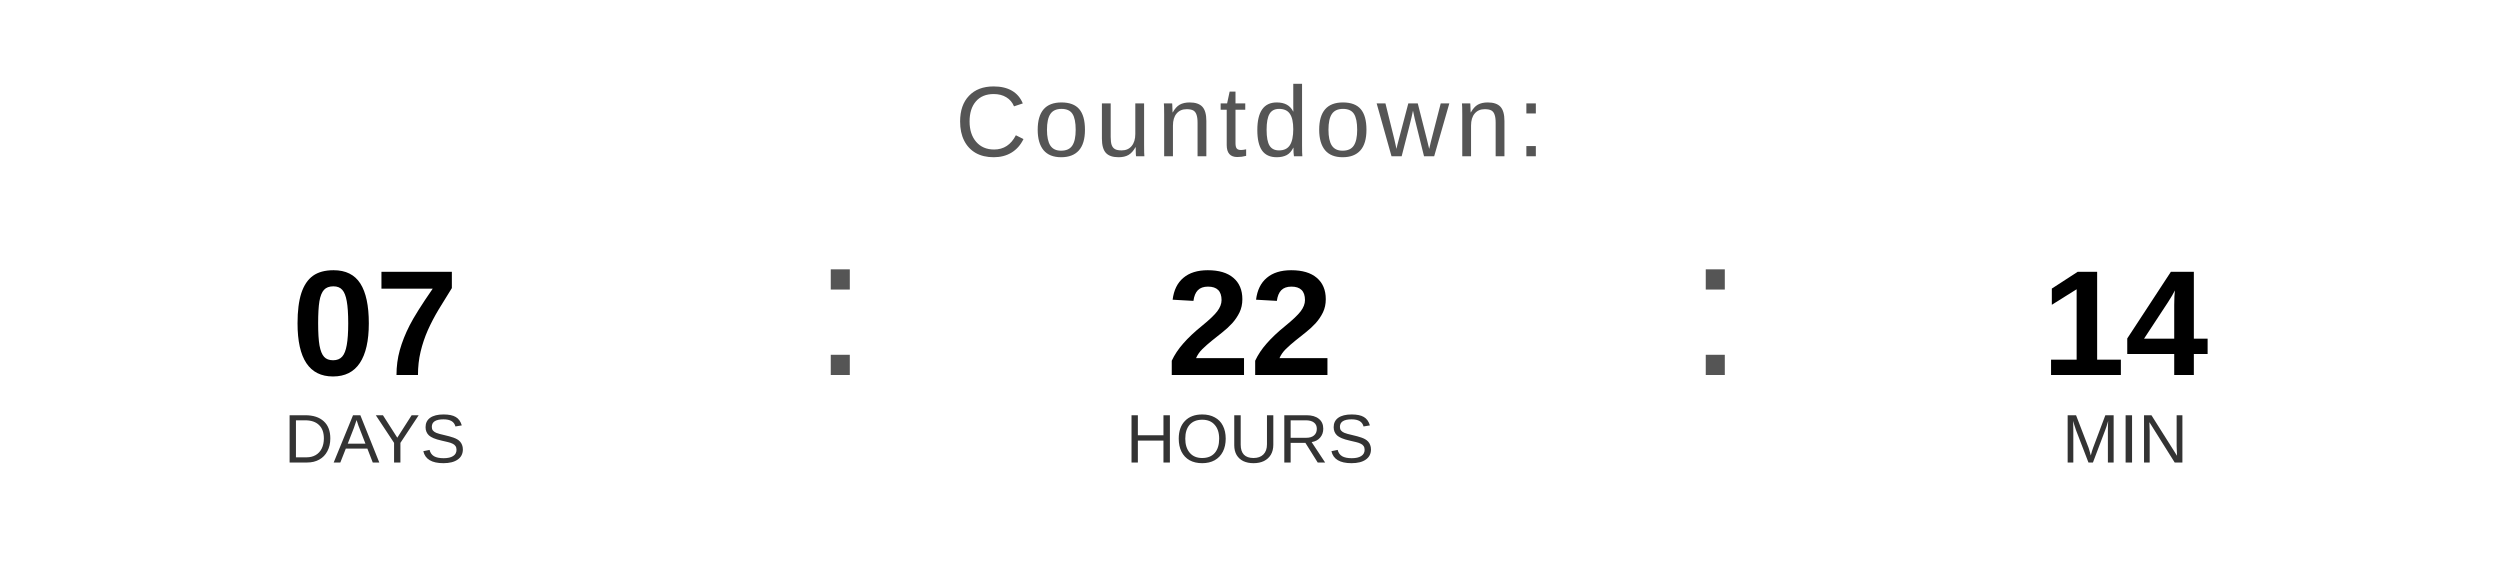
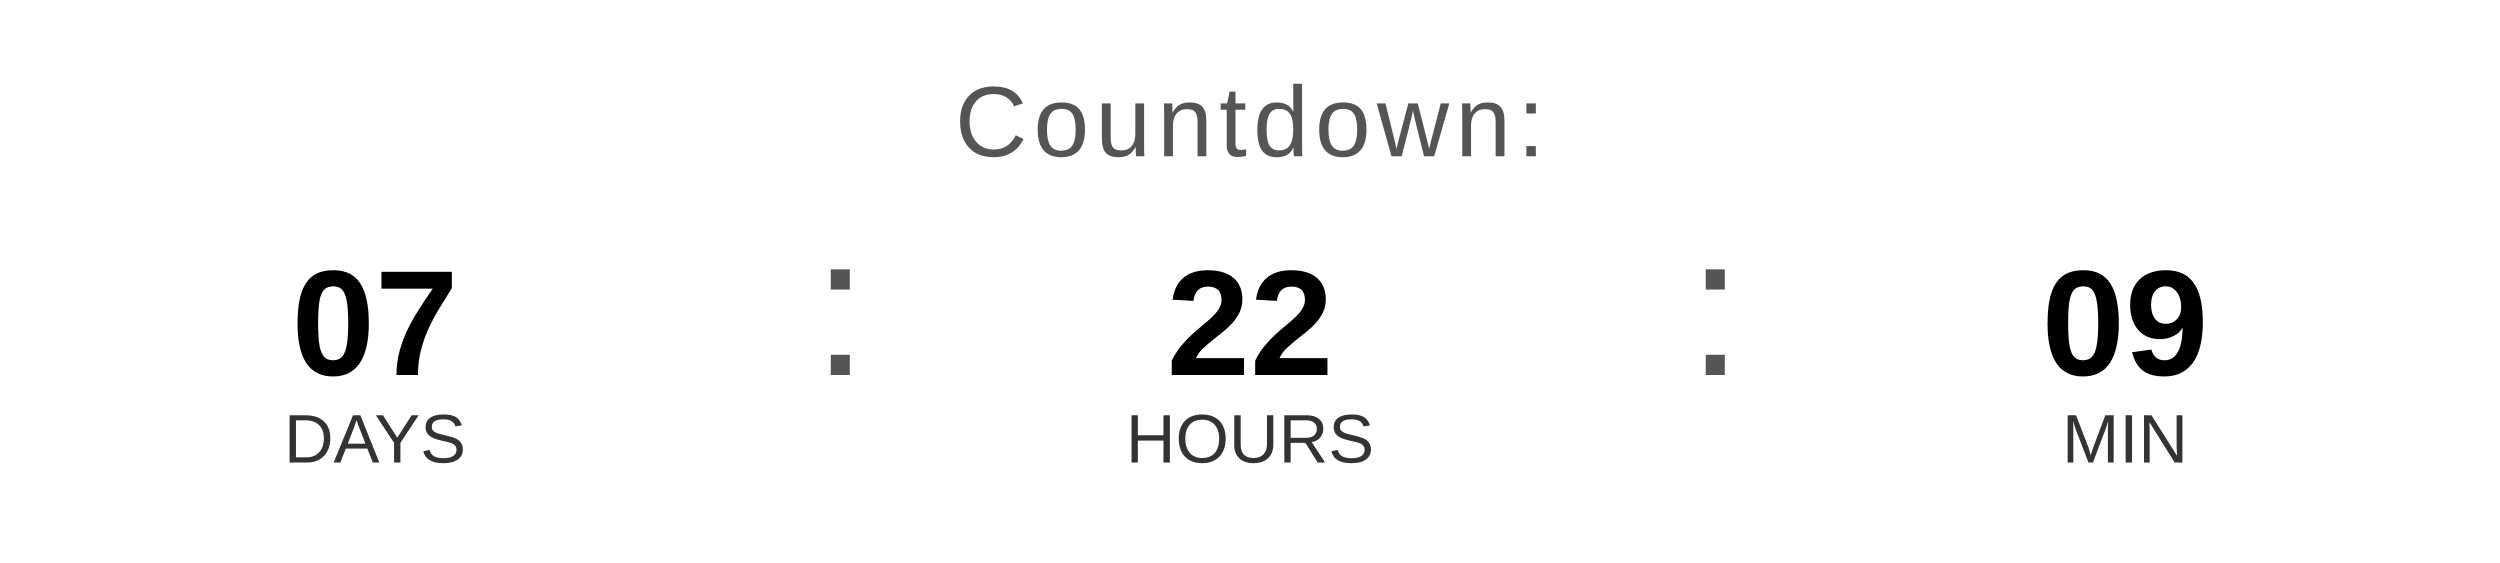
<svg xmlns="http://www.w3.org/2000/svg" width="400" height="90" viewBox="0 0 400 90">
  <text x="200" y="25" font-family="Arial, Helvetica, sans-serif" font-size="16" fill="#555555" text-anchor="middle" letter-spacing="1">
    Countdown:
  </text>
  <text x="60" y="60" font-family="Arial, Helvetica, sans-serif" font-size="24" font-weight="bold" fill="#000000" text-anchor="middle">07</text>
  <text x="60" y="74" font-family="Arial, Helvetica, sans-serif" font-size="11" fill="#333333" text-anchor="middle">DAYS</text>
  <text x="130" y="60" font-family="Arial, sans-serif" font-size="32" fill="#555555">:</text>
  <text x="200" y="60" font-family="Arial, Helvetica, sans-serif" font-size="24" font-weight="bold" fill="#000000" text-anchor="middle">22</text>
  <text x="200" y="74" font-family="Arial, Helvetica, sans-serif" font-size="11" fill="#333333" text-anchor="middle">HOURS</text>
  <text x="270" y="60" font-family="Arial, sans-serif" font-size="32" fill="#555555">:</text>
-   <text x="340" y="60" font-family="Arial, Helvetica, sans-serif" font-size="24" font-weight="bold" fill="#000000" text-anchor="middle">14</text>
+   <text x="340" y="60" font-family="Arial, Helvetica, sans-serif" font-size="24" font-weight="bold" fill="#000000" text-anchor="middle">09</text>
  <text x="340" y="74" font-family="Arial, Helvetica, sans-serif" font-size="11" fill="#333333" text-anchor="middle">MIN</text>
</svg>
